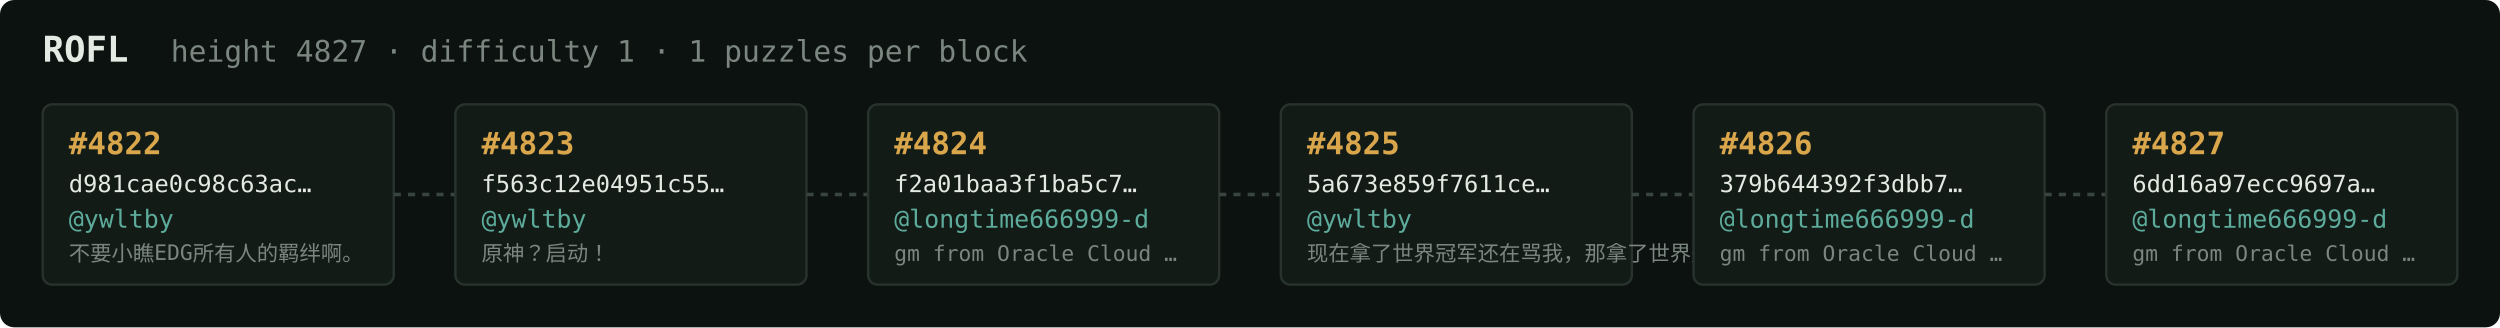
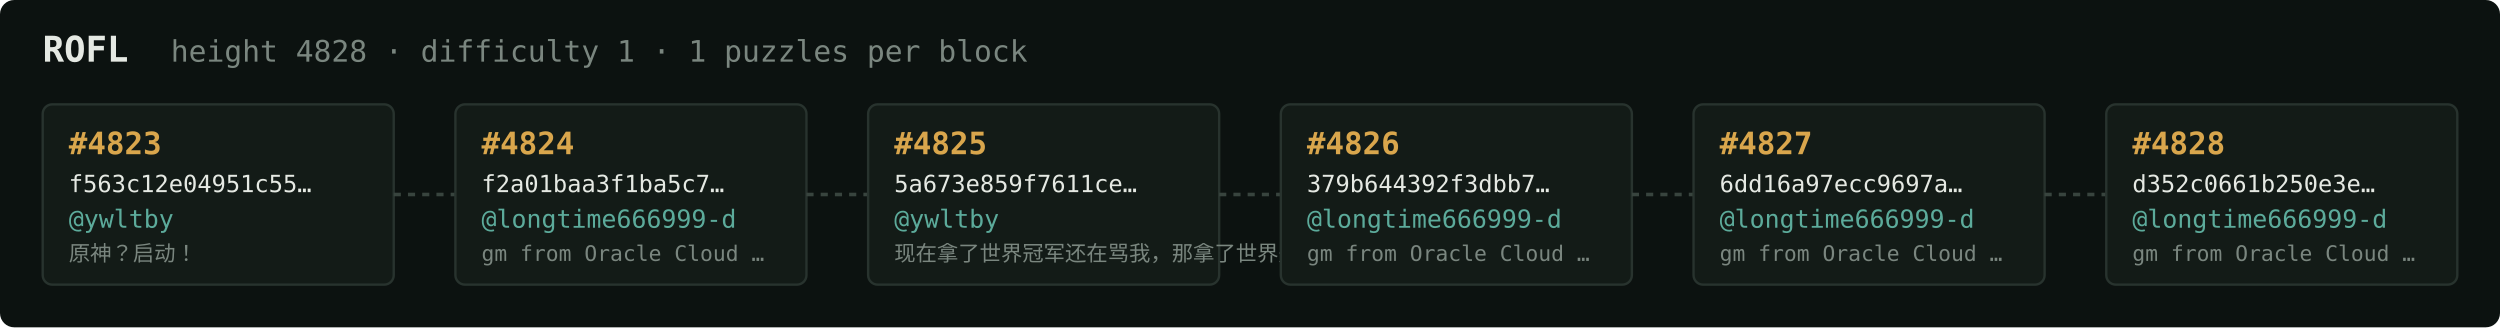
<svg xmlns="http://www.w3.org/2000/svg" width="1054" height="138" viewBox="0 0 1054 138" font-family="ui-monospace,SFMono-Regular,Menlo,monospace">
  <rect fill="#0c1210" width="1054" height="138" rx="6" />
  <text x="18" y="26" fill="#e5e9e3" font-size="15" font-weight="700">ROFL</text>
-   <text x="72" y="26" fill="#7a867f" font-size="12.5">height 4827 · difficulty 1 · 1 puzzles per block</text>
+   <text x="72" y="26" fill="#7a867f" font-size="12.5">height 4828 · difficulty 1 · 1 puzzles per block</text>
  <rect x="18" y="44" width="148" height="76" rx="4" fill="#131b17" stroke="#28332e" stroke-width="1" />
-   <text x="29" y="65" fill="#d9a64c" font-size="13" font-weight="700">#4822</text>
-   <text x="29" y="81" fill="#e5e9e3" font-size="10">d981cae0c98c63ac…</text>
+   <text x="29" y="65" fill="#d9a64c" font-size="13" font-weight="700">#4823</text>
+   <text x="29" y="81" fill="#e5e9e3" font-size="10">f563c12e04951c55…</text>
  <text x="29" y="96" fill="#5cab9b" font-size="10.5">@ywltby</text>
-   <text x="29" y="110" fill="#7a867f" font-size="9">不要小瞧EDG所有人的羁绊啊。</text>
+   <text x="29" y="110" fill="#7a867f" font-size="9">原神？启动！</text>
  <line x1="166" y1="82.0" x2="192" y2="82.0" stroke="#38443e" stroke-width="1.5" stroke-dasharray="3 3" />
  <rect x="192" y="44" width="148" height="76" rx="4" fill="#131b17" stroke="#28332e" stroke-width="1" />
-   <text x="203" y="65" fill="#d9a64c" font-size="13" font-weight="700">#4823</text>
-   <text x="203" y="81" fill="#e5e9e3" font-size="10">f563c12e04951c55…</text>
-   <text x="203" y="96" fill="#5cab9b" font-size="10.5">@ywltby</text>
-   <text x="203" y="110" fill="#7a867f" font-size="9">原神？启动！</text>
+   <text x="203" y="65" fill="#d9a64c" font-size="13" font-weight="700">#4824</text>
+   <text x="203" y="81" fill="#e5e9e3" font-size="10">f2a01baa3f1ba5c7…</text>
+   <text x="203" y="96" fill="#5cab9b" font-size="10.5">@longtime666999-d</text>
+   <text x="203" y="110" fill="#7a867f" font-size="9">gm from Oracle Cloud …</text>
  <line x1="340" y1="82.0" x2="366" y2="82.0" stroke="#38443e" stroke-width="1.5" stroke-dasharray="3 3" />
  <rect x="366" y="44" width="148" height="76" rx="4" fill="#131b17" stroke="#28332e" stroke-width="1" />
-   <text x="377" y="65" fill="#d9a64c" font-size="13" font-weight="700">#4824</text>
-   <text x="377" y="81" fill="#e5e9e3" font-size="10">f2a01baa3f1ba5c7…</text>
-   <text x="377" y="96" fill="#5cab9b" font-size="10.5">@longtime666999-d</text>
-   <text x="377" y="110" fill="#7a867f" font-size="9">gm from Oracle Cloud …</text>
+   <text x="377" y="65" fill="#d9a64c" font-size="13" font-weight="700">#4825</text>
+   <text x="377" y="81" fill="#e5e9e3" font-size="10">5a673e859f7611ce…</text>
+   <text x="377" y="96" fill="#5cab9b" font-size="10.5">@ywltby</text>
+   <text x="377" y="110" fill="#7a867f" font-size="9">现在拿了世界冠军还在骂我，那拿了世界冠军有…</text>
  <line x1="514" y1="82.0" x2="540" y2="82.0" stroke="#38443e" stroke-width="1.5" stroke-dasharray="3 3" />
  <rect x="540" y="44" width="148" height="76" rx="4" fill="#131b17" stroke="#28332e" stroke-width="1" />
-   <text x="551" y="65" fill="#d9a64c" font-size="13" font-weight="700">#4825</text>
-   <text x="551" y="81" fill="#e5e9e3" font-size="10">5a673e859f7611ce…</text>
-   <text x="551" y="96" fill="#5cab9b" font-size="10.5">@ywltby</text>
-   <text x="551" y="110" fill="#7a867f" font-size="9">现在拿了世界冠军还在骂我，那拿了世界冠军有…</text>
+   <text x="551" y="65" fill="#d9a64c" font-size="13" font-weight="700">#4826</text>
+   <text x="551" y="81" fill="#e5e9e3" font-size="10">379b644392f3dbb7…</text>
+   <text x="551" y="96" fill="#5cab9b" font-size="10.5">@longtime666999-d</text>
+   <text x="551" y="110" fill="#7a867f" font-size="9">gm from Oracle Cloud …</text>
  <line x1="688" y1="82.0" x2="714" y2="82.0" stroke="#38443e" stroke-width="1.5" stroke-dasharray="3 3" />
  <rect x="714" y="44" width="148" height="76" rx="4" fill="#131b17" stroke="#28332e" stroke-width="1" />
-   <text x="725" y="65" fill="#d9a64c" font-size="13" font-weight="700">#4826</text>
-   <text x="725" y="81" fill="#e5e9e3" font-size="10">379b644392f3dbb7…</text>
+   <text x="725" y="65" fill="#d9a64c" font-size="13" font-weight="700">#4827</text>
+   <text x="725" y="81" fill="#e5e9e3" font-size="10">6dd16a97ecc9697a…</text>
  <text x="725" y="96" fill="#5cab9b" font-size="10.5">@longtime666999-d</text>
  <text x="725" y="110" fill="#7a867f" font-size="9">gm from Oracle Cloud …</text>
  <line x1="862" y1="82.0" x2="888" y2="82.0" stroke="#38443e" stroke-width="1.5" stroke-dasharray="3 3" />
  <rect x="888" y="44" width="148" height="76" rx="4" fill="#131b17" stroke="#28332e" stroke-width="1" />
-   <text x="899" y="65" fill="#d9a64c" font-size="13" font-weight="700">#4827</text>
-   <text x="899" y="81" fill="#e5e9e3" font-size="10">6dd16a97ecc9697a…</text>
+   <text x="899" y="65" fill="#d9a64c" font-size="13" font-weight="700">#4828</text>
+   <text x="899" y="81" fill="#e5e9e3" font-size="10">d352c0661b250e3e…</text>
  <text x="899" y="96" fill="#5cab9b" font-size="10.5">@longtime666999-d</text>
  <text x="899" y="110" fill="#7a867f" font-size="9">gm from Oracle Cloud …</text>
</svg>
